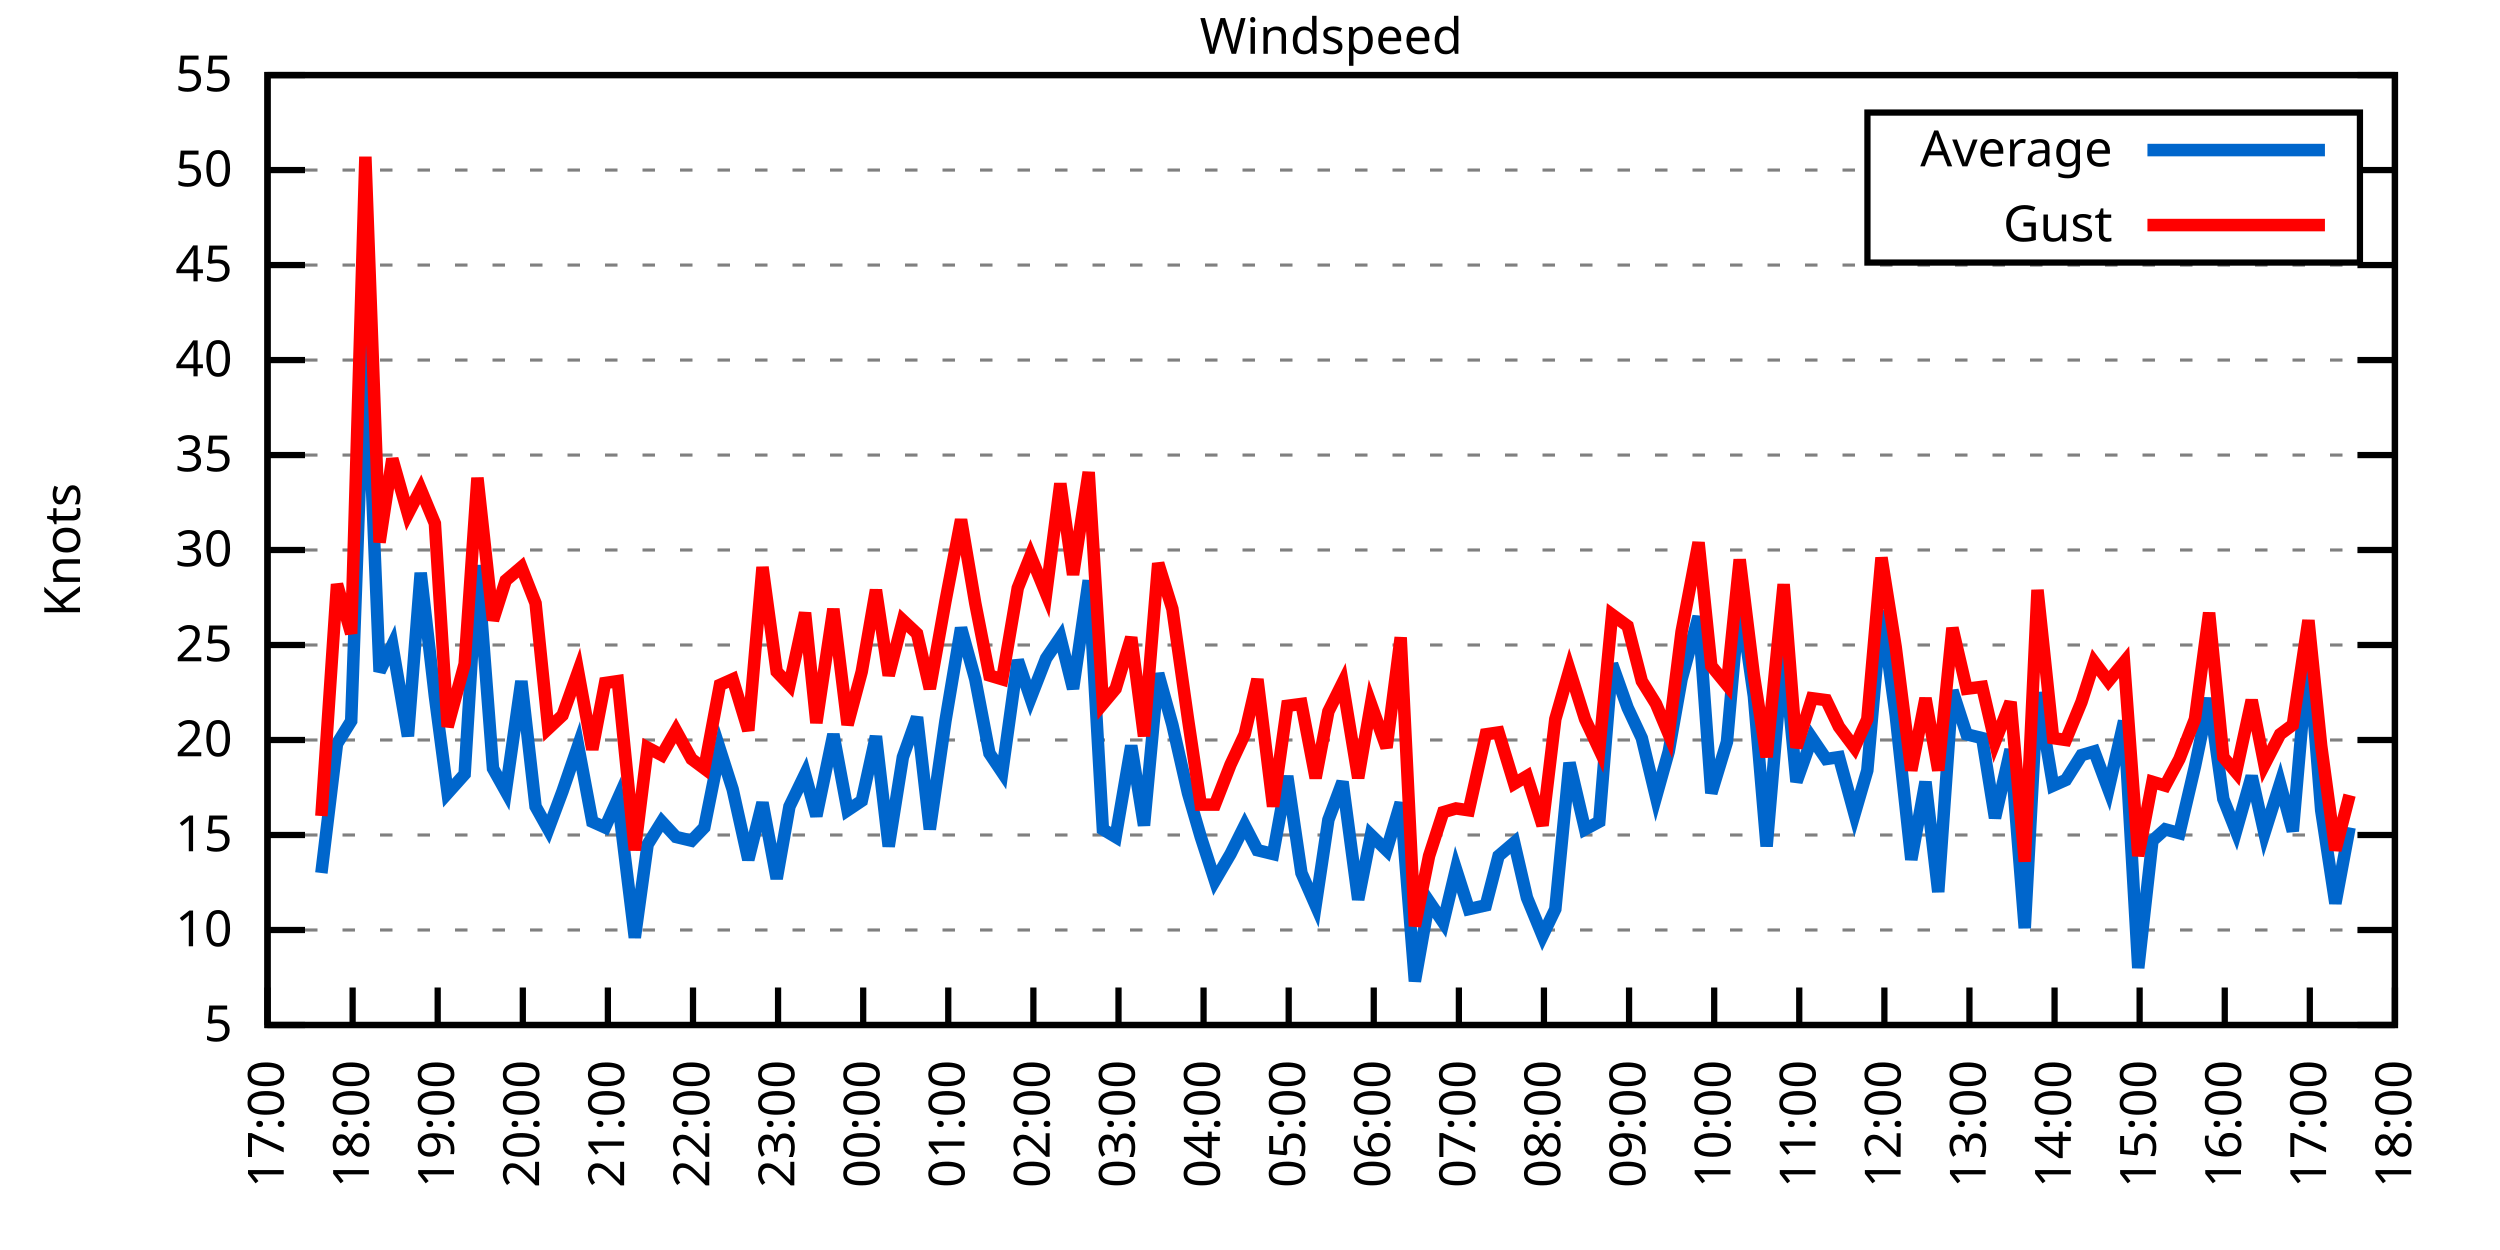
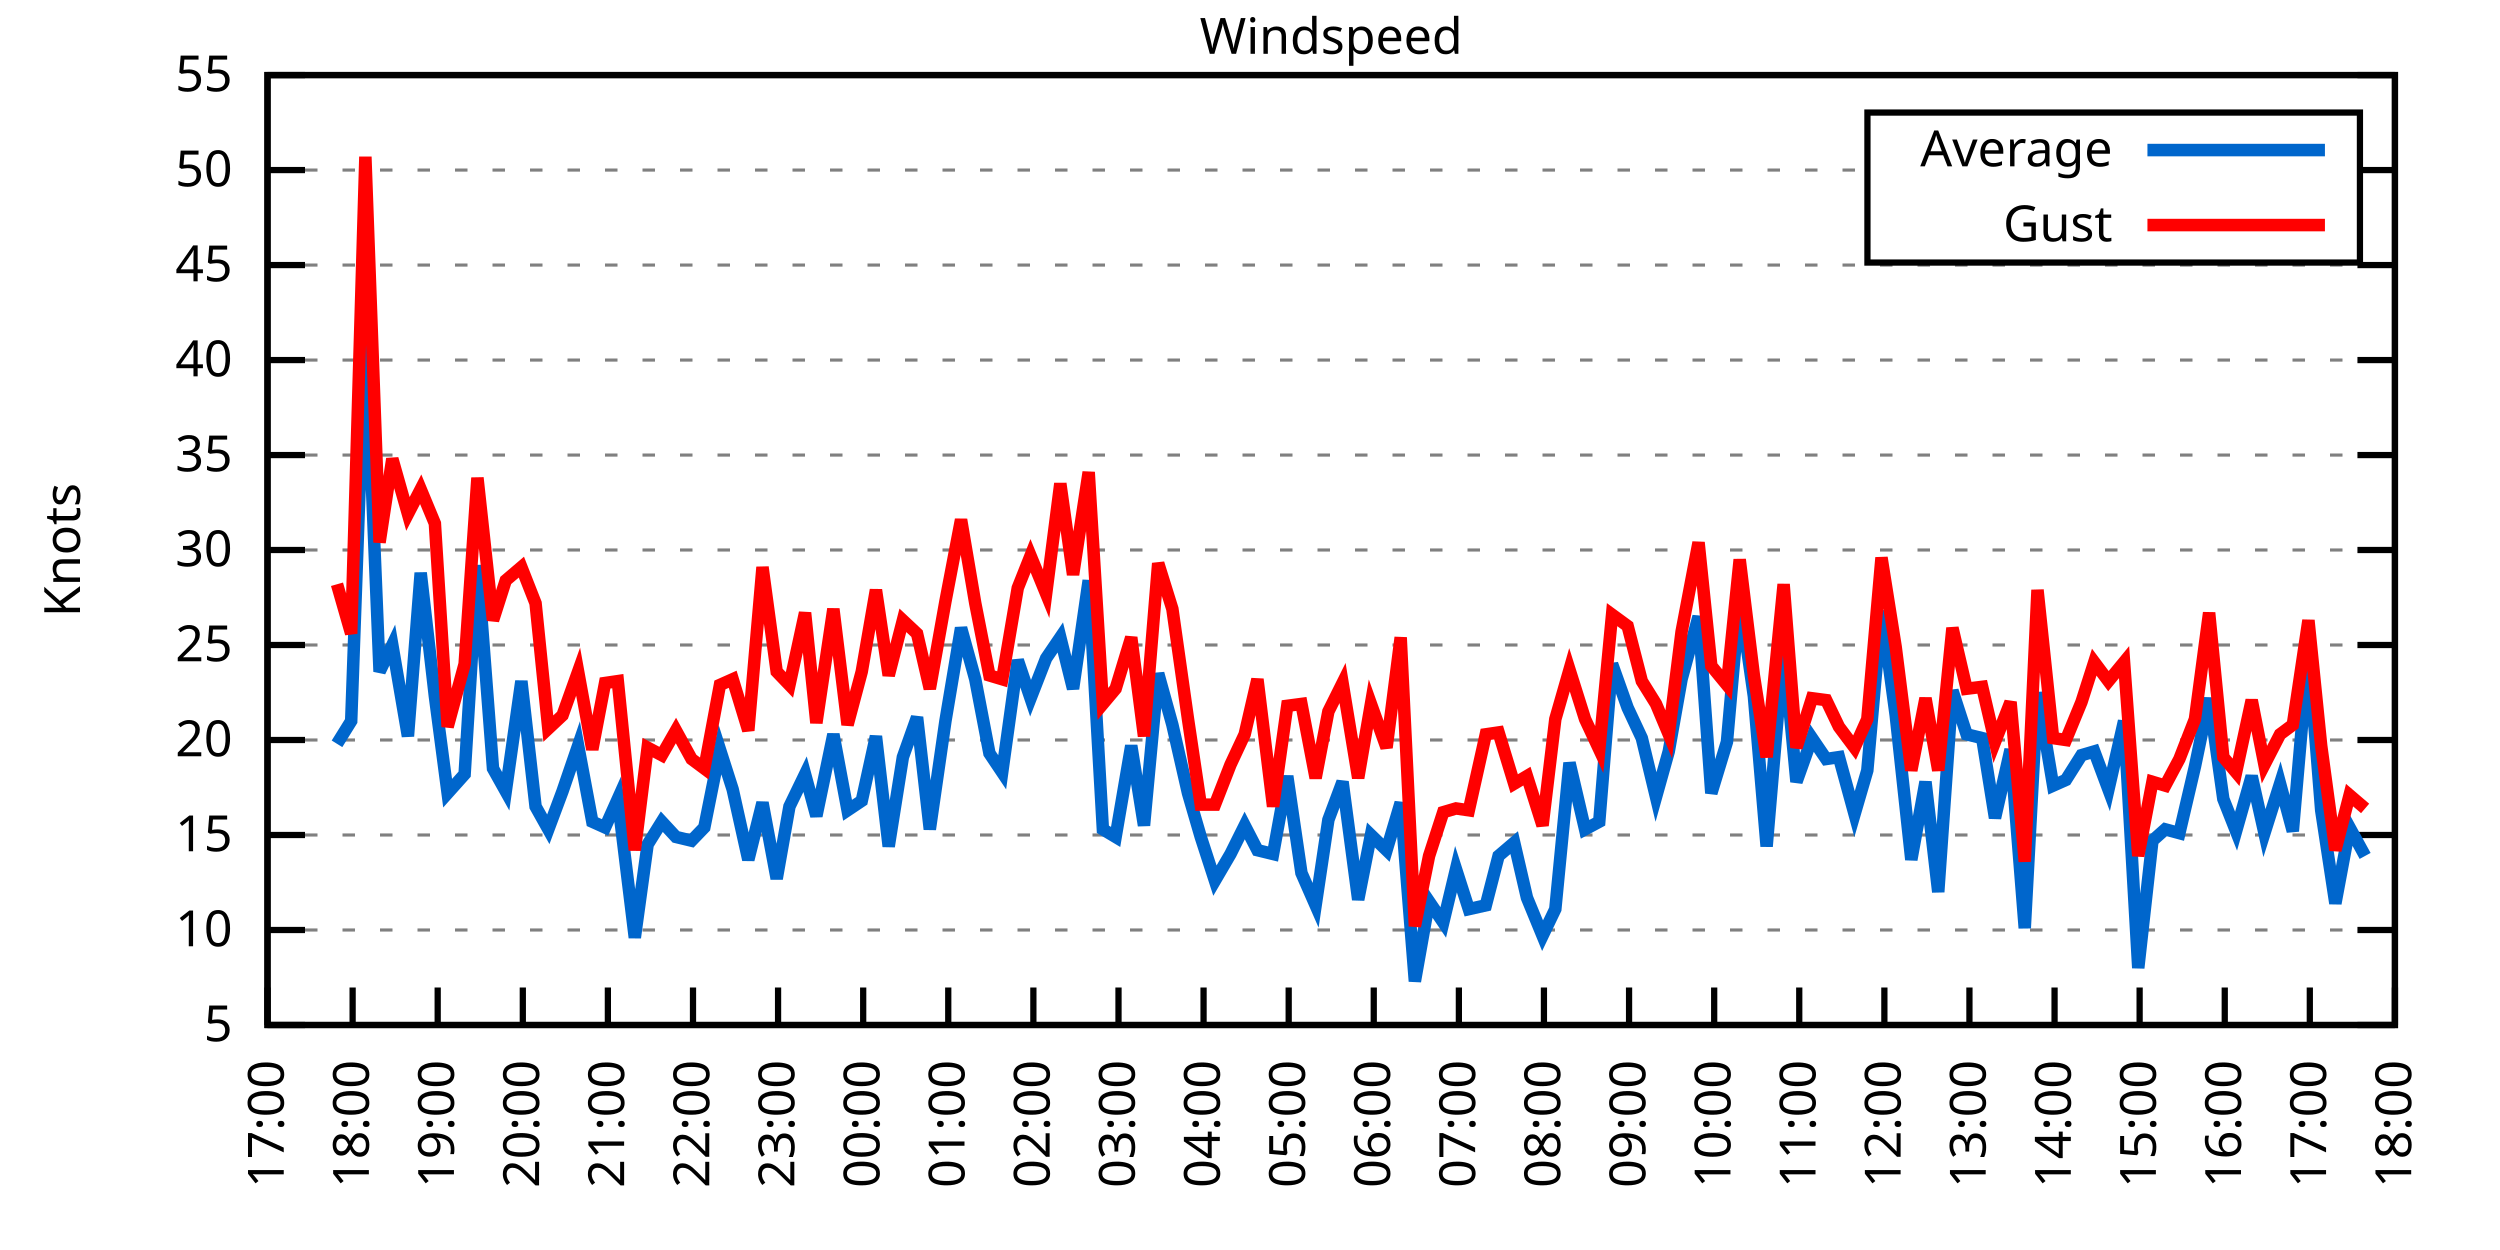
<svg xmlns="http://www.w3.org/2000/svg" xmlns:xlink="http://www.w3.org/1999/xlink" width="400" height="200" viewBox="0 0 400 200">
  <g id="gnuplot_canvas">
    <rect x="0" y="0" width="400" height="200" fill="none" />
    <defs>
      <circle id="gpDot" r="0.5" stroke-width="0.5" stroke="currentColor" />
      <path id="gpPt0" stroke-width="0.333" stroke="currentColor" d="M-1,0 h2 M0,-1 v2" />
      <path id="gpPt1" stroke-width="0.333" stroke="currentColor" d="M-1,-1 L1,1 M1,-1 L-1,1" />
      <path id="gpPt2" stroke-width="0.333" stroke="currentColor" d="M-1,0 L1,0 M0,-1 L0,1 M-1,-1 L1,1 M-1,1 L1,-1" />
      <rect id="gpPt3" stroke-width="0.333" stroke="currentColor" x="-1" y="-1" width="2" height="2" />
      <rect id="gpPt4" stroke-width="0.333" stroke="currentColor" fill="currentColor" x="-1" y="-1" width="2" height="2" />
      <circle id="gpPt5" stroke-width="0.333" stroke="currentColor" cx="0" cy="0" r="1" />
      <use xlink:href="#gpPt5" id="gpPt6" fill="currentColor" stroke="none" />
      <path id="gpPt7" stroke-width="0.333" stroke="currentColor" d="M0,-1.33 L-1.33,0.67 L1.33,0.67 z" />
      <use xlink:href="#gpPt7" id="gpPt8" fill="currentColor" stroke="none" />
      <use xlink:href="#gpPt7" id="gpPt9" stroke="currentColor" transform="rotate(180)" />
      <use xlink:href="#gpPt9" id="gpPt10" fill="currentColor" stroke="none" />
      <use xlink:href="#gpPt3" id="gpPt11" stroke="currentColor" transform="rotate(45)" />
      <use xlink:href="#gpPt11" id="gpPt12" fill="currentColor" stroke="none" />
      <path id="gpPt13" stroke-width="0.333" stroke="currentColor" d="M0,1.330 L1.265,0.411 L0.782,-1.067 L-0.782,-1.076 L-1.265,0.411 z" />
      <use xlink:href="#gpPt13" id="gpPt14" fill="currentColor" stroke="none" />
      <filter id="textbox" filterUnits="objectBoundingBox" x="0" y="0" height="1" width="1">
        <feFlood flood-color="white" flood-opacity="1" result="bgnd" />
        <feComposite in="SourceGraphic" in2="bgnd" operator="atop" />
      </filter>
      <filter id="greybox" filterUnits="objectBoundingBox" x="0" y="0" height="1" width="1">
        <feFlood flood-color="lightgrey" flood-opacity="1" result="grey" />
        <feComposite in="SourceGraphic" in2="grey" operator="atop" />
      </filter>
    </defs>
    <g fill="none" color="white" stroke="currentColor" stroke-width="1.00" stroke-linecap="butt" stroke-linejoin="miter">
</g>
    <g fill="none" color="black" stroke="currentColor" stroke-width="1.00" stroke-linecap="butt" stroke-linejoin="miter">
      <g stroke="none" shape-rendering="crispEdges">
        <polygon fill="rgb(255, 255, 255)" points="42.80,164.00 383.18,164.00 383.18,12.02 42.80,12.02 " />
      </g>
    </g>
    <g fill="none" color="black" stroke="currentColor" stroke-width="1.00" stroke-linecap="butt" stroke-linejoin="miter">
</g>
    <g fill="none" color="black" stroke="black" stroke-width="0.50" stroke-linecap="butt" stroke-linejoin="miter">
</g>
    <g fill="none" color="gray" stroke="currentColor" stroke-width="0.50" stroke-linecap="butt" stroke-linejoin="miter">
      <path stroke="gray" stroke-dasharray="2,4" class="gridline" d="M42.80,164.00 L383.19,164.00  " />
    </g>
    <g fill="none" color="gray" stroke="gray" stroke-width="1.00" stroke-linecap="butt" stroke-linejoin="miter">
</g>
    <g fill="none" color="black" stroke="currentColor" stroke-width="1.00" stroke-linecap="butt" stroke-linejoin="miter">
      <path stroke="black" d="M42.80,164.00 L48.80,164.00 M383.19,164.00 L377.19,164.00  " />
      <g transform="translate(37.20,166.60)" stroke="none" fill="black" font-family="Sans" font-size="8.00" text-anchor="end">
        <text>
          <tspan font-family="Sans"> 5</tspan>
        </text>
      </g>
    </g>
    <g fill="none" color="black" stroke="currentColor" stroke-width="1.00" stroke-linecap="butt" stroke-linejoin="miter">
</g>
    <g fill="none" color="black" stroke="black" stroke-width="0.50" stroke-linecap="butt" stroke-linejoin="miter">
</g>
    <g fill="none" color="gray" stroke="currentColor" stroke-width="0.50" stroke-linecap="butt" stroke-linejoin="miter">
      <path stroke="gray" stroke-dasharray="2,4" class="gridline" d="M42.80,148.80 L383.19,148.80  " />
    </g>
    <g fill="none" color="gray" stroke="gray" stroke-width="1.00" stroke-linecap="butt" stroke-linejoin="miter">
</g>
    <g fill="none" color="black" stroke="currentColor" stroke-width="1.00" stroke-linecap="butt" stroke-linejoin="miter">
      <path stroke="black" d="M42.80,148.80 L48.80,148.80 M383.19,148.80 L377.19,148.80  " />
      <g transform="translate(37.20,151.40)" stroke="none" fill="black" font-family="Sans" font-size="8.00" text-anchor="end">
        <text>
          <tspan font-family="Sans"> 10</tspan>
        </text>
      </g>
    </g>
    <g fill="none" color="black" stroke="currentColor" stroke-width="1.00" stroke-linecap="butt" stroke-linejoin="miter">
</g>
    <g fill="none" color="black" stroke="black" stroke-width="0.50" stroke-linecap="butt" stroke-linejoin="miter">
</g>
    <g fill="none" color="gray" stroke="currentColor" stroke-width="0.50" stroke-linecap="butt" stroke-linejoin="miter">
      <path stroke="gray" stroke-dasharray="2,4" class="gridline" d="M42.80,133.60 L383.19,133.60  " />
    </g>
    <g fill="none" color="gray" stroke="gray" stroke-width="1.00" stroke-linecap="butt" stroke-linejoin="miter">
</g>
    <g fill="none" color="black" stroke="currentColor" stroke-width="1.00" stroke-linecap="butt" stroke-linejoin="miter">
      <path stroke="black" d="M42.80,133.60 L48.80,133.60 M383.19,133.60 L377.19,133.60  " />
      <g transform="translate(37.20,136.20)" stroke="none" fill="black" font-family="Sans" font-size="8.00" text-anchor="end">
        <text>
          <tspan font-family="Sans"> 15</tspan>
        </text>
      </g>
    </g>
    <g fill="none" color="black" stroke="currentColor" stroke-width="1.00" stroke-linecap="butt" stroke-linejoin="miter">
</g>
    <g fill="none" color="black" stroke="black" stroke-width="0.50" stroke-linecap="butt" stroke-linejoin="miter">
</g>
    <g fill="none" color="gray" stroke="currentColor" stroke-width="0.50" stroke-linecap="butt" stroke-linejoin="miter">
      <path stroke="gray" stroke-dasharray="2,4" class="gridline" d="M42.80,118.40 L383.19,118.40  " />
    </g>
    <g fill="none" color="gray" stroke="gray" stroke-width="1.00" stroke-linecap="butt" stroke-linejoin="miter">
</g>
    <g fill="none" color="black" stroke="currentColor" stroke-width="1.00" stroke-linecap="butt" stroke-linejoin="miter">
      <path stroke="black" d="M42.80,118.40 L48.80,118.40 M383.19,118.40 L377.19,118.40  " />
      <g transform="translate(37.20,121.00)" stroke="none" fill="black" font-family="Sans" font-size="8.00" text-anchor="end">
        <text>
          <tspan font-family="Sans"> 20</tspan>
        </text>
      </g>
    </g>
    <g fill="none" color="black" stroke="currentColor" stroke-width="1.00" stroke-linecap="butt" stroke-linejoin="miter">
</g>
    <g fill="none" color="black" stroke="black" stroke-width="0.50" stroke-linecap="butt" stroke-linejoin="miter">
</g>
    <g fill="none" color="gray" stroke="currentColor" stroke-width="0.50" stroke-linecap="butt" stroke-linejoin="miter">
      <path stroke="gray" stroke-dasharray="2,4" class="gridline" d="M42.80,103.20 L383.19,103.20  " />
    </g>
    <g fill="none" color="gray" stroke="gray" stroke-width="1.00" stroke-linecap="butt" stroke-linejoin="miter">
</g>
    <g fill="none" color="black" stroke="currentColor" stroke-width="1.00" stroke-linecap="butt" stroke-linejoin="miter">
      <path stroke="black" d="M42.80,103.20 L48.80,103.20 M383.19,103.20 L377.19,103.20  " />
      <g transform="translate(37.20,105.80)" stroke="none" fill="black" font-family="Sans" font-size="8.00" text-anchor="end">
        <text>
          <tspan font-family="Sans"> 25</tspan>
        </text>
      </g>
    </g>
    <g fill="none" color="black" stroke="currentColor" stroke-width="1.00" stroke-linecap="butt" stroke-linejoin="miter">
</g>
    <g fill="none" color="black" stroke="black" stroke-width="0.50" stroke-linecap="butt" stroke-linejoin="miter">
</g>
    <g fill="none" color="gray" stroke="currentColor" stroke-width="0.50" stroke-linecap="butt" stroke-linejoin="miter">
      <path stroke="gray" stroke-dasharray="2,4" class="gridline" d="M42.80,88.00 L383.19,88.00  " />
    </g>
    <g fill="none" color="gray" stroke="gray" stroke-width="1.00" stroke-linecap="butt" stroke-linejoin="miter">
</g>
    <g fill="none" color="black" stroke="currentColor" stroke-width="1.00" stroke-linecap="butt" stroke-linejoin="miter">
      <path stroke="black" d="M42.80,88.00 L48.80,88.00 M383.19,88.00 L377.19,88.00  " />
      <g transform="translate(37.20,90.60)" stroke="none" fill="black" font-family="Sans" font-size="8.00" text-anchor="end">
        <text>
          <tspan font-family="Sans"> 30</tspan>
        </text>
      </g>
    </g>
    <g fill="none" color="black" stroke="currentColor" stroke-width="1.00" stroke-linecap="butt" stroke-linejoin="miter">
</g>
    <g fill="none" color="black" stroke="black" stroke-width="0.50" stroke-linecap="butt" stroke-linejoin="miter">
</g>
    <g fill="none" color="gray" stroke="currentColor" stroke-width="0.50" stroke-linecap="butt" stroke-linejoin="miter">
      <path stroke="gray" stroke-dasharray="2,4" class="gridline" d="M42.80,72.81 L383.19,72.81  " />
    </g>
    <g fill="none" color="gray" stroke="gray" stroke-width="1.00" stroke-linecap="butt" stroke-linejoin="miter">
</g>
    <g fill="none" color="black" stroke="currentColor" stroke-width="1.00" stroke-linecap="butt" stroke-linejoin="miter">
      <path stroke="black" d="M42.80,72.81 L48.80,72.81 M383.19,72.81 L377.19,72.81  " />
      <g transform="translate(37.20,75.41)" stroke="none" fill="black" font-family="Sans" font-size="8.00" text-anchor="end">
        <text>
          <tspan font-family="Sans"> 35</tspan>
        </text>
      </g>
    </g>
    <g fill="none" color="black" stroke="currentColor" stroke-width="1.00" stroke-linecap="butt" stroke-linejoin="miter">
</g>
    <g fill="none" color="black" stroke="black" stroke-width="0.50" stroke-linecap="butt" stroke-linejoin="miter">
</g>
    <g fill="none" color="gray" stroke="currentColor" stroke-width="0.50" stroke-linecap="butt" stroke-linejoin="miter">
      <path stroke="gray" stroke-dasharray="2,4" class="gridline" d="M42.80,57.61 L383.19,57.61  " />
    </g>
    <g fill="none" color="gray" stroke="gray" stroke-width="1.00" stroke-linecap="butt" stroke-linejoin="miter">
</g>
    <g fill="none" color="black" stroke="currentColor" stroke-width="1.00" stroke-linecap="butt" stroke-linejoin="miter">
      <path stroke="black" d="M42.80,57.61 L48.80,57.61 M383.19,57.61 L377.19,57.61  " />
      <g transform="translate(37.20,60.21)" stroke="none" fill="black" font-family="Sans" font-size="8.00" text-anchor="end">
        <text>
          <tspan font-family="Sans"> 40</tspan>
        </text>
      </g>
    </g>
    <g fill="none" color="black" stroke="currentColor" stroke-width="1.00" stroke-linecap="butt" stroke-linejoin="miter">
</g>
    <g fill="none" color="black" stroke="black" stroke-width="0.50" stroke-linecap="butt" stroke-linejoin="miter">
</g>
    <g fill="none" color="gray" stroke="currentColor" stroke-width="0.50" stroke-linecap="butt" stroke-linejoin="miter">
      <path stroke="gray" stroke-dasharray="2,4" class="gridline" d="M42.80,42.41 L383.19,42.41  " />
    </g>
    <g fill="none" color="gray" stroke="gray" stroke-width="1.00" stroke-linecap="butt" stroke-linejoin="miter">
</g>
    <g fill="none" color="black" stroke="currentColor" stroke-width="1.00" stroke-linecap="butt" stroke-linejoin="miter">
      <path stroke="black" d="M42.80,42.41 L48.80,42.41 M383.19,42.41 L377.19,42.41  " />
      <g transform="translate(37.20,45.01)" stroke="none" fill="black" font-family="Sans" font-size="8.00" text-anchor="end">
        <text>
          <tspan font-family="Sans"> 45</tspan>
        </text>
      </g>
    </g>
    <g fill="none" color="black" stroke="currentColor" stroke-width="1.00" stroke-linecap="butt" stroke-linejoin="miter">
</g>
    <g fill="none" color="black" stroke="black" stroke-width="0.50" stroke-linecap="butt" stroke-linejoin="miter">
</g>
    <g fill="none" color="gray" stroke="currentColor" stroke-width="0.50" stroke-linecap="butt" stroke-linejoin="miter">
      <path stroke="gray" stroke-dasharray="2,4" class="gridline" d="M42.80,27.21 L298.79,27.21 M377.59,27.21 L383.19,27.21  " />
    </g>
    <g fill="none" color="gray" stroke="gray" stroke-width="1.00" stroke-linecap="butt" stroke-linejoin="miter">
</g>
    <g fill="none" color="black" stroke="currentColor" stroke-width="1.00" stroke-linecap="butt" stroke-linejoin="miter">
      <path stroke="black" d="M42.80,27.21 L48.80,27.21 M383.19,27.21 L377.19,27.21  " />
      <g transform="translate(37.20,29.81)" stroke="none" fill="black" font-family="Sans" font-size="8.00" text-anchor="end">
        <text>
          <tspan font-family="Sans"> 50</tspan>
        </text>
      </g>
    </g>
    <g fill="none" color="black" stroke="currentColor" stroke-width="1.00" stroke-linecap="butt" stroke-linejoin="miter">
</g>
    <g fill="none" color="black" stroke="black" stroke-width="0.50" stroke-linecap="butt" stroke-linejoin="miter">
</g>
    <g fill="none" color="gray" stroke="currentColor" stroke-width="0.50" stroke-linecap="butt" stroke-linejoin="miter">
      <path stroke="gray" stroke-dasharray="2,4" class="gridline" d="M42.80,12.01 L383.19,12.01  " />
    </g>
    <g fill="none" color="gray" stroke="gray" stroke-width="1.00" stroke-linecap="butt" stroke-linejoin="miter">
</g>
    <g fill="none" color="black" stroke="currentColor" stroke-width="1.00" stroke-linecap="butt" stroke-linejoin="miter">
      <path stroke="black" d="M42.80,12.01 L48.80,12.01 M383.19,12.01 L377.19,12.01  " />
      <g transform="translate(37.20,14.61)" stroke="none" fill="black" font-family="Sans" font-size="8.00" text-anchor="end">
        <text>
          <tspan font-family="Sans"> 55</tspan>
        </text>
      </g>
    </g>
    <g fill="none" color="black" stroke="currentColor" stroke-width="1.00" stroke-linecap="butt" stroke-linejoin="miter">
      <path stroke="black" d="M42.80,164.00 L42.80,158.00  " />
      <g transform="translate(45.40,169.60) rotate(270.00)" stroke="none" fill="black" font-family="Sans" font-size="8.00" text-anchor="end">
        <text>
          <tspan font-family="Sans">17:00</tspan>
        </text>
      </g>
    </g>
    <g fill="none" color="black" stroke="currentColor" stroke-width="1.00" stroke-linecap="butt" stroke-linejoin="miter">
      <path stroke="black" d="M56.42,164.00 L56.42,158.00  " />
      <g transform="translate(59.02,169.60) rotate(270.00)" stroke="none" fill="black" font-family="Sans" font-size="8.00" text-anchor="end">
        <text>
          <tspan font-family="Sans">18:00</tspan>
        </text>
      </g>
    </g>
    <g fill="none" color="black" stroke="currentColor" stroke-width="1.00" stroke-linecap="butt" stroke-linejoin="miter">
      <path stroke="black" d="M70.03,164.00 L70.03,158.00  " />
      <g transform="translate(72.63,169.60) rotate(270.00)" stroke="none" fill="black" font-family="Sans" font-size="8.00" text-anchor="end">
        <text>
          <tspan font-family="Sans">19:00</tspan>
        </text>
      </g>
    </g>
    <g fill="none" color="black" stroke="currentColor" stroke-width="1.00" stroke-linecap="butt" stroke-linejoin="miter">
      <path stroke="black" d="M83.65,164.00 L83.65,158.00  " />
      <g transform="translate(86.25,169.60) rotate(270.00)" stroke="none" fill="black" font-family="Sans" font-size="8.00" text-anchor="end">
        <text>
          <tspan font-family="Sans">20:00</tspan>
        </text>
      </g>
    </g>
    <g fill="none" color="black" stroke="currentColor" stroke-width="1.00" stroke-linecap="butt" stroke-linejoin="miter">
      <path stroke="black" d="M97.26,164.00 L97.26,158.00  " />
      <g transform="translate(99.86,169.60) rotate(270.00)" stroke="none" fill="black" font-family="Sans" font-size="8.00" text-anchor="end">
        <text>
          <tspan font-family="Sans">21:00</tspan>
        </text>
      </g>
    </g>
    <g fill="none" color="black" stroke="currentColor" stroke-width="1.00" stroke-linecap="butt" stroke-linejoin="miter">
      <path stroke="black" d="M110.88,164.00 L110.88,158.00  " />
      <g transform="translate(113.48,169.60) rotate(270.00)" stroke="none" fill="black" font-family="Sans" font-size="8.00" text-anchor="end">
        <text>
          <tspan font-family="Sans">22:00</tspan>
        </text>
      </g>
    </g>
    <g fill="none" color="black" stroke="currentColor" stroke-width="1.00" stroke-linecap="butt" stroke-linejoin="miter">
      <path stroke="black" d="M124.49,164.00 L124.49,158.00  " />
      <g transform="translate(127.09,169.60) rotate(270.00)" stroke="none" fill="black" font-family="Sans" font-size="8.00" text-anchor="end">
        <text>
          <tspan font-family="Sans">23:00</tspan>
        </text>
      </g>
    </g>
    <g fill="none" color="black" stroke="currentColor" stroke-width="1.00" stroke-linecap="butt" stroke-linejoin="miter">
      <path stroke="black" d="M138.11,164.00 L138.11,158.00  " />
      <g transform="translate(140.71,169.60) rotate(270.00)" stroke="none" fill="black" font-family="Sans" font-size="8.00" text-anchor="end">
        <text>
          <tspan font-family="Sans">00:00</tspan>
        </text>
      </g>
    </g>
    <g fill="none" color="black" stroke="currentColor" stroke-width="1.00" stroke-linecap="butt" stroke-linejoin="miter">
      <path stroke="black" d="M151.72,164.00 L151.72,158.00  " />
      <g transform="translate(154.32,169.60) rotate(270.00)" stroke="none" fill="black" font-family="Sans" font-size="8.00" text-anchor="end">
        <text>
          <tspan font-family="Sans">01:00</tspan>
        </text>
      </g>
    </g>
    <g fill="none" color="black" stroke="currentColor" stroke-width="1.00" stroke-linecap="butt" stroke-linejoin="miter">
      <path stroke="black" d="M165.34,164.00 L165.34,158.00  " />
      <g transform="translate(167.94,169.60) rotate(270.00)" stroke="none" fill="black" font-family="Sans" font-size="8.00" text-anchor="end">
        <text>
          <tspan font-family="Sans">02:00</tspan>
        </text>
      </g>
    </g>
    <g fill="none" color="black" stroke="currentColor" stroke-width="1.00" stroke-linecap="butt" stroke-linejoin="miter">
      <path stroke="black" d="M178.96,164.00 L178.96,158.00  " />
      <g transform="translate(181.56,169.60) rotate(270.00)" stroke="none" fill="black" font-family="Sans" font-size="8.00" text-anchor="end">
        <text>
          <tspan font-family="Sans">03:00</tspan>
        </text>
      </g>
    </g>
    <g fill="none" color="black" stroke="currentColor" stroke-width="1.00" stroke-linecap="butt" stroke-linejoin="miter">
      <path stroke="black" d="M192.57,164.00 L192.57,158.00  " />
      <g transform="translate(195.17,169.60) rotate(270.00)" stroke="none" fill="black" font-family="Sans" font-size="8.00" text-anchor="end">
        <text>
          <tspan font-family="Sans">04:00</tspan>
        </text>
      </g>
    </g>
    <g fill="none" color="black" stroke="currentColor" stroke-width="1.00" stroke-linecap="butt" stroke-linejoin="miter">
      <path stroke="black" d="M206.19,164.00 L206.19,158.00  " />
      <g transform="translate(208.79,169.60) rotate(270.00)" stroke="none" fill="black" font-family="Sans" font-size="8.00" text-anchor="end">
        <text>
          <tspan font-family="Sans">05:00</tspan>
        </text>
      </g>
    </g>
    <g fill="none" color="black" stroke="currentColor" stroke-width="1.00" stroke-linecap="butt" stroke-linejoin="miter">
      <path stroke="black" d="M219.80,164.00 L219.80,158.00  " />
      <g transform="translate(222.40,169.60) rotate(270.00)" stroke="none" fill="black" font-family="Sans" font-size="8.00" text-anchor="end">
        <text>
          <tspan font-family="Sans">06:00</tspan>
        </text>
      </g>
    </g>
    <g fill="none" color="black" stroke="currentColor" stroke-width="1.00" stroke-linecap="butt" stroke-linejoin="miter">
      <path stroke="black" d="M233.42,164.00 L233.42,158.00  " />
      <g transform="translate(236.02,169.60) rotate(270.00)" stroke="none" fill="black" font-family="Sans" font-size="8.00" text-anchor="end">
        <text>
          <tspan font-family="Sans">07:00</tspan>
        </text>
      </g>
    </g>
    <g fill="none" color="black" stroke="currentColor" stroke-width="1.00" stroke-linecap="butt" stroke-linejoin="miter">
      <path stroke="black" d="M247.03,164.00 L247.03,158.00  " />
      <g transform="translate(249.63,169.60) rotate(270.00)" stroke="none" fill="black" font-family="Sans" font-size="8.00" text-anchor="end">
        <text>
          <tspan font-family="Sans">08:00</tspan>
        </text>
      </g>
    </g>
    <g fill="none" color="black" stroke="currentColor" stroke-width="1.00" stroke-linecap="butt" stroke-linejoin="miter">
      <path stroke="black" d="M260.65,164.00 L260.65,158.00  " />
      <g transform="translate(263.25,169.60) rotate(270.00)" stroke="none" fill="black" font-family="Sans" font-size="8.00" text-anchor="end">
        <text>
          <tspan font-family="Sans">09:00</tspan>
        </text>
      </g>
    </g>
    <g fill="none" color="black" stroke="currentColor" stroke-width="1.00" stroke-linecap="butt" stroke-linejoin="miter">
      <path stroke="black" d="M274.27,164.00 L274.27,158.00  " />
      <g transform="translate(276.87,169.60) rotate(270.00)" stroke="none" fill="black" font-family="Sans" font-size="8.00" text-anchor="end">
        <text>
          <tspan font-family="Sans">10:00</tspan>
        </text>
      </g>
    </g>
    <g fill="none" color="black" stroke="currentColor" stroke-width="1.00" stroke-linecap="butt" stroke-linejoin="miter">
      <path stroke="black" d="M287.88,164.00 L287.88,158.00  " />
      <g transform="translate(290.48,169.60) rotate(270.00)" stroke="none" fill="black" font-family="Sans" font-size="8.00" text-anchor="end">
        <text>
          <tspan font-family="Sans">11:00</tspan>
        </text>
      </g>
    </g>
    <g fill="none" color="black" stroke="currentColor" stroke-width="1.00" stroke-linecap="butt" stroke-linejoin="miter">
      <path stroke="black" d="M301.50,164.00 L301.50,158.00  " />
      <g transform="translate(304.10,169.60) rotate(270.00)" stroke="none" fill="black" font-family="Sans" font-size="8.00" text-anchor="end">
        <text>
          <tspan font-family="Sans">12:00</tspan>
        </text>
      </g>
    </g>
    <g fill="none" color="black" stroke="currentColor" stroke-width="1.00" stroke-linecap="butt" stroke-linejoin="miter">
      <path stroke="black" d="M315.11,164.00 L315.11,158.00  " />
      <g transform="translate(317.71,169.60) rotate(270.00)" stroke="none" fill="black" font-family="Sans" font-size="8.00" text-anchor="end">
        <text>
          <tspan font-family="Sans">13:00</tspan>
        </text>
      </g>
    </g>
    <g fill="none" color="black" stroke="currentColor" stroke-width="1.00" stroke-linecap="butt" stroke-linejoin="miter">
      <path stroke="black" d="M328.73,164.00 L328.73,158.00  " />
      <g transform="translate(331.33,169.60) rotate(270.00)" stroke="none" fill="black" font-family="Sans" font-size="8.00" text-anchor="end">
        <text>
          <tspan font-family="Sans">14:00</tspan>
        </text>
      </g>
    </g>
    <g fill="none" color="black" stroke="currentColor" stroke-width="1.00" stroke-linecap="butt" stroke-linejoin="miter">
      <path stroke="black" d="M342.34,164.00 L342.34,158.00  " />
      <g transform="translate(344.94,169.60) rotate(270.00)" stroke="none" fill="black" font-family="Sans" font-size="8.00" text-anchor="end">
        <text>
          <tspan font-family="Sans">15:00</tspan>
        </text>
      </g>
    </g>
    <g fill="none" color="black" stroke="currentColor" stroke-width="1.00" stroke-linecap="butt" stroke-linejoin="miter">
      <path stroke="black" d="M355.96,164.00 L355.96,158.00  " />
      <g transform="translate(358.56,169.60) rotate(270.00)" stroke="none" fill="black" font-family="Sans" font-size="8.00" text-anchor="end">
        <text>
          <tspan font-family="Sans">16:00</tspan>
        </text>
      </g>
    </g>
    <g fill="none" color="black" stroke="currentColor" stroke-width="1.00" stroke-linecap="butt" stroke-linejoin="miter">
      <path stroke="black" d="M369.57,164.00 L369.57,158.00  " />
      <g transform="translate(372.17,169.60) rotate(270.00)" stroke="none" fill="black" font-family="Sans" font-size="8.00" text-anchor="end">
        <text>
          <tspan font-family="Sans">17:00</tspan>
        </text>
      </g>
    </g>
    <g fill="none" color="black" stroke="currentColor" stroke-width="1.00" stroke-linecap="butt" stroke-linejoin="miter">
      <path stroke="black" d="M383.19,164.00 L383.19,158.00  " />
      <g transform="translate(385.79,169.60) rotate(270.00)" stroke="none" fill="black" font-family="Sans" font-size="8.00" text-anchor="end">
        <text>
          <tspan font-family="Sans">18:00</tspan>
        </text>
      </g>
    </g>
    <g fill="none" color="black" stroke="currentColor" stroke-width="1.00" stroke-linecap="butt" stroke-linejoin="miter">
</g>
    <g fill="none" color="black" stroke="currentColor" stroke-width="1.00" stroke-linecap="butt" stroke-linejoin="miter">
      <path stroke="black" d="M42.80,12.01 L42.80,164.00 L383.19,164.00 L383.19,12.01 L42.80,12.01 Z  " />
    </g>
    <g fill="none" color="black" stroke="currentColor" stroke-width="1.00" stroke-linecap="butt" stroke-linejoin="miter">
</g>
    <g fill="none" color="black" stroke="currentColor" stroke-width="1.00" stroke-linecap="butt" stroke-linejoin="miter">
      <path stroke="black" d="M298.79,42.01 L298.79,18.01 L377.59,18.01 L377.59,42.01 L298.79,42.01 Z  " />
    </g>
    <g id="Windspeed_plot_1">
      <g fill="none" color="white" stroke="black" stroke-width="2.00" stroke-linecap="butt" stroke-linejoin="miter">
</g>
      <g fill="none" color="black" stroke="currentColor" stroke-width="2.00" stroke-linecap="butt" stroke-linejoin="miter">
        <g transform="translate(337.99,26.61)" stroke="none" fill="black" font-family="Sans" font-size="8.00" text-anchor="end">
          <text>
            <tspan font-family="Sans">Average</tspan>
          </text>
        </g>
      </g>
      <g fill="none" color="black" stroke="currentColor" stroke-width="2.00" stroke-linecap="butt" stroke-linejoin="miter">
-         <path stroke="rgb(  0, 102, 204)" d="M343.59,24.01 L371.99,24.01 M51.42,139.68 L53.92,119.01 L56.19,115.36 L58.46,52.44 L60.73,107.46 L62.77,103.20   L65.27,117.80 L67.31,91.65 L69.58,111.41 L71.62,126.91 L74.34,123.87 L76.39,90.44 L78.88,122.96 L80.92,126.61   L83.42,108.98 L85.69,129.04 L87.73,132.69 L90.00,126.61 L92.50,119.31 L94.77,131.47 L96.81,132.39 L98.85,127.83   L101.57,150.02 L103.62,135.12 L105.89,131.47 L108.15,133.91 L110.65,134.51 L112.69,132.39 L115.19,119.92 L117.23,126.31   L119.73,137.55 L122.00,128.43 L124.27,140.59 L126.31,129.04 L128.81,123.87 L130.62,130.56 L133.34,117.49 L135.61,129.65   L137.88,128.13 L140.15,117.80 L142.19,135.43 L144.46,121.14 L146.73,114.76 L148.77,132.69 L151.27,115.36 L153.77,100.47   L156.04,108.68 L158.31,120.53 L160.35,123.57 L162.84,105.64 L164.89,111.72 L167.38,105.33 L169.65,101.99 L171.69,110.20   L174.19,92.87 L176.46,132.69 L178.50,133.91 L181.00,119.31 L183.04,132.08 L185.31,107.76 L187.58,115.97 L190.08,126.91   L192.12,133.91 L194.39,140.90 L196.88,136.64 L199.15,132.08 L201.19,136.03 L203.69,136.64 L205.96,124.18 L208.23,139.68   L210.50,144.85 L212.54,131.17 L214.81,125.09 L217.31,143.94 L219.35,133.60 L221.85,136.03 L224.11,128.43 L226.38,157.01   L228.65,144.24 L230.92,147.59 L232.96,139.07 L235.01,145.46 L237.73,144.85 L239.77,136.95 L242.27,134.82 L244.31,143.63   L246.81,149.71 L248.85,145.46 L251.12,122.05 L253.61,132.69 L255.88,131.47 L257.93,106.24 L260.42,113.24 L262.69,118.10   L264.96,127.52 L267.00,120.23 L269.05,108.68 L271.77,98.64 L273.81,126.91 L276.31,118.71 L278.35,95.60 L280.62,111.41   L282.66,135.43 L285.38,103.51 L287.43,125.09 L289.92,118.10 L292.19,121.44 L294.23,121.14 L296.73,130.26 L298.77,123.27   L301.04,97.73 L303.31,114.45 L305.81,137.55 L308.08,125.09 L310.12,142.72 L312.39,110.50 L314.66,117.49 L317.15,118.10   L319.20,130.87 L321.69,119.92 L323.96,148.50 L326.00,110.80 L328.50,125.70 L330.54,124.79 L333.04,120.83 L335.08,120.23   L337.35,126.31 L339.85,115.36 L342.12,154.88 L344.39,134.51 L346.43,132.69 L348.70,133.30 L351.19,122.66 L353.46,111.72   L355.73,127.83 L357.77,132.99 L360.27,124.18 L362.31,133.30 L364.81,125.39 L366.85,132.99 L369.35,104.12 L371.39,129.65   L373.66,144.55 L375.93,132.39  " />
+         <path stroke="rgb(  0, 102, 204)" d="M343.59,24.01 L371.99,24.01 M53.92,119.01 L56.19,115.36 L58.46,52.44 L60.73,107.46 L62.77,103.20 L65.27,117.80   L67.31,91.65 L69.58,111.41 L71.62,126.91 L74.34,123.87 L76.39,90.44 L78.88,122.96 L80.92,126.61 L83.42,108.98   L85.69,129.04 L87.73,132.69 L90.00,126.61 L92.50,119.31 L94.77,131.47 L96.81,132.39 L98.85,127.83 L101.57,150.02   L103.62,135.12 L105.89,131.47 L108.15,133.91 L110.65,134.51 L112.69,132.39 L115.19,119.92 L117.23,126.31 L119.73,137.55   L122.00,128.43 L124.27,140.59 L126.31,129.04 L128.81,123.87 L130.62,130.56 L133.34,117.49 L135.61,129.65 L137.88,128.13   L140.15,117.80 L142.19,135.43 L144.46,121.14 L146.73,114.76 L148.77,132.69 L151.27,115.36 L153.77,100.47 L156.04,108.68   L158.31,120.53 L160.35,123.57 L162.84,105.64 L164.89,111.72 L167.38,105.33 L169.65,101.99 L171.69,110.20 L174.19,92.87   L176.46,132.69 L178.50,133.91 L181.00,119.31 L183.04,132.08 L185.31,107.76 L187.58,115.97 L190.08,126.91 L192.12,133.91   L194.39,140.90 L196.88,136.64 L199.15,132.08 L201.19,136.03 L203.69,136.64 L205.96,124.18 L208.23,139.68 L210.50,144.85   L212.54,131.17 L214.81,125.09 L217.31,143.94 L219.35,133.60 L221.85,136.03 L224.11,128.43 L226.38,157.01 L228.65,144.24   L230.92,147.59 L232.96,139.07 L235.01,145.46 L237.73,144.85 L239.77,136.95 L242.27,134.82 L244.31,143.63 L246.81,149.71   L248.85,145.46 L251.12,122.05 L253.61,132.69 L255.88,131.47 L257.93,106.24 L260.42,113.24 L262.69,118.10 L264.96,127.52   L267.00,120.23 L269.05,108.68 L271.77,98.64 L273.81,126.91 L276.31,118.71 L278.35,95.60 L280.62,111.41 L282.66,135.43   L285.38,103.51 L287.43,125.09 L289.92,118.10 L292.19,121.44 L294.23,121.14 L296.73,130.26 L298.77,123.27 L301.04,97.73   L303.31,114.45 L305.81,137.55 L308.08,125.09 L310.12,142.72 L312.39,110.50 L314.66,117.49 L317.15,118.10 L319.20,130.87   L321.69,119.92 L323.96,148.50 L326.00,110.80 L328.50,125.70 L330.54,124.79 L333.04,120.83 L335.08,120.23 L337.35,126.31   L339.85,115.36 L342.12,154.88 L344.39,134.51 L346.43,132.69 L348.70,133.30 L351.19,122.66 L353.46,111.72 L355.73,127.83   L357.77,132.99 L360.27,124.18 L362.31,133.30 L364.81,125.39 L366.85,132.99 L369.35,104.12 L371.39,129.65 L373.66,144.55   L375.93,132.39 L378.42,136.95  " />
      </g>
    </g>
    <g id="Windspeed_plot_2">
      <g fill="none" color="black" stroke="currentColor" stroke-width="2.00" stroke-linecap="butt" stroke-linejoin="miter">
        <g transform="translate(337.99,38.61)" stroke="none" fill="black" font-family="Sans" font-size="8.00" text-anchor="end">
          <text>
            <tspan font-family="Sans">Gust</tspan>
          </text>
        </g>
      </g>
      <g fill="none" color="black" stroke="currentColor" stroke-width="2.00" stroke-linecap="butt" stroke-linejoin="miter">
-         <path stroke="rgb(255,   0,   0)" d="M343.59,36.01 L371.99,36.01 M51.42,130.56 L53.92,93.48 L56.19,101.38 L58.46,25.08 L60.73,86.79 L62.77,73.41   L65.27,82.23 L67.31,78.28 L69.58,83.75 L71.62,116.28 L74.34,106.24 L76.39,76.45 L78.88,99.25 L80.92,92.87   L83.42,90.74 L85.69,96.52 L87.73,116.58 L90.00,114.45 L92.50,107.46 L94.77,119.92 L96.81,109.28 L98.85,108.98   L101.57,136.03 L103.62,119.62 L105.89,120.83 L108.15,116.88 L110.65,121.44 L112.69,122.96 L115.19,109.59 L117.23,108.68   L119.73,116.88 L122.00,90.74 L124.27,107.46 L126.31,109.59 L128.81,98.04 L130.62,115.67 L133.34,97.43 L135.61,115.97   L137.88,107.46 L140.15,94.39 L142.19,108.07 L144.46,99.25 L146.73,101.38 L148.77,110.20 L151.27,96.21 L153.77,83.14   L156.04,96.52 L158.31,108.07 L160.35,108.68 L162.84,94.08 L164.89,88.92 L167.38,95.00 L169.65,77.37 L171.69,91.96   L174.19,75.54 L176.46,112.63 L178.50,110.20 L181.00,101.99 L183.04,117.80 L185.31,90.13 L187.58,97.43 L190.08,115.06   L192.12,128.74 L194.39,128.74 L196.88,122.35 L199.15,117.49 L201.19,108.68 L203.69,129.04 L205.96,112.93 L208.23,112.63   L210.50,124.48 L212.54,113.84 L214.81,109.28 L217.31,124.48 L219.35,112.63 L221.85,119.62 L224.11,101.99 L226.38,148.19   L228.65,136.95 L230.92,129.95 L232.96,129.35 L235.01,129.65 L237.73,117.49 L239.77,117.19 L242.27,125.39 L244.31,124.18   L246.81,132.08 L248.85,115.06 L251.12,107.16 L253.61,115.06 L255.88,119.92 L257.93,98.34 L260.42,100.16 L262.69,108.98   L264.96,112.63 L267.00,117.49 L269.05,101.08 L271.77,86.79 L273.81,106.55 L276.31,109.59 L278.35,89.52 L280.62,108.07   L282.66,121.14 L285.38,93.48 L287.43,119.62 L289.92,111.72 L292.19,112.02 L294.23,116.28 L296.73,119.62 L298.77,115.06   L301.04,89.22 L303.31,103.51 L305.81,123.27 L308.08,111.72 L310.12,123.27 L312.39,100.47 L314.66,110.20 L317.15,109.89   L319.20,118.71 L321.69,112.32 L323.96,137.86 L326.00,94.39 L328.50,118.10 L330.54,118.40 L333.04,112.32 L335.08,105.94   L337.35,108.98 L339.85,105.94 L342.12,136.95 L344.39,125.09 L346.43,125.70 L348.70,121.44 L351.19,115.06 L353.46,98.04   L355.73,121.14 L357.77,123.57 L360.27,112.02 L362.31,122.35 L364.81,117.49 L366.85,115.97 L369.35,99.25 L371.39,119.31   L373.66,136.03 L375.93,127.22  " />
+         <path stroke="rgb(255,   0,   0)" d="M343.59,36.01 L371.99,36.01 M53.92,93.48 L56.19,101.38 L58.46,25.08 L60.73,86.79 L62.77,73.41 L65.27,82.23   L67.31,78.28 L69.58,83.75 L71.62,116.28 L74.34,106.24 L76.39,76.45 L78.88,99.25 L80.92,92.87 L83.42,90.74   L85.69,96.52 L87.73,116.58 L90.00,114.45 L92.50,107.46 L94.77,119.92 L96.81,109.28 L98.85,108.98 L101.57,136.03   L103.62,119.62 L105.89,120.83 L108.15,116.88 L110.65,121.44 L112.69,122.96 L115.19,109.59 L117.23,108.68 L119.73,116.88   L122.00,90.74 L124.27,107.46 L126.31,109.59 L128.81,98.04 L130.62,115.67 L133.34,97.43 L135.61,115.97 L137.88,107.46   L140.15,94.39 L142.19,108.07 L144.46,99.25 L146.73,101.38 L148.77,110.20 L151.27,96.21 L153.77,83.14 L156.04,96.52   L158.31,108.07 L160.35,108.68 L162.84,94.08 L164.89,88.92 L167.38,95.00 L169.65,77.37 L171.69,91.96 L174.19,75.54   L176.46,112.63 L178.50,110.20 L181.00,101.99 L183.04,117.80 L185.31,90.13 L187.58,97.43 L190.08,115.06 L192.12,128.74   L194.39,128.74 L196.88,122.35 L199.15,117.49 L201.19,108.68 L203.69,129.04 L205.96,112.93 L208.23,112.63 L210.50,124.48   L212.54,113.84 L214.81,109.28 L217.31,124.48 L219.35,112.63 L221.85,119.62 L224.11,101.99 L226.38,148.19 L228.65,136.95   L230.92,129.95 L232.96,129.35 L235.01,129.65 L237.73,117.49 L239.77,117.19 L242.27,125.39 L244.31,124.18 L246.81,132.08   L248.85,115.06 L251.12,107.16 L253.61,115.06 L255.88,119.92 L257.93,98.34 L260.42,100.16 L262.69,108.98 L264.96,112.63   L267.00,117.49 L269.05,101.08 L271.77,86.79 L273.81,106.55 L276.31,109.59 L278.35,89.52 L280.62,108.07 L282.66,121.14   L285.38,93.48 L287.43,119.62 L289.92,111.72 L292.19,112.02 L294.23,116.28 L296.73,119.62 L298.77,115.06 L301.04,89.22   L303.31,103.51 L305.81,123.27 L308.08,111.72 L310.12,123.27 L312.39,100.47 L314.66,110.20 L317.15,109.89 L319.20,118.71   L321.69,112.32 L323.96,137.86 L326.00,94.39 L328.50,118.10 L330.54,118.40 L333.04,112.32 L335.08,105.94 L337.35,108.98   L339.85,105.94 L342.12,136.95 L344.39,125.09 L346.43,125.70 L348.70,121.44 L351.19,115.06 L353.46,98.04 L355.73,121.14   L357.77,123.57 L360.27,112.02 L362.31,122.35 L364.81,117.49 L366.85,115.97 L369.35,99.25 L371.39,119.31 L373.66,136.03   L375.93,127.22 L378.42,129.35  " />
      </g>
    </g>
    <g fill="none" color="black" stroke="currentColor" stroke-width="2.00" stroke-linecap="butt" stroke-linejoin="miter">
</g>
    <g fill="none" color="black" stroke="black" stroke-width="1.00" stroke-linecap="butt" stroke-linejoin="miter">
</g>
    <g fill="none" color="black" stroke="currentColor" stroke-width="1.00" stroke-linecap="butt" stroke-linejoin="miter">
      <path stroke="black" d="M42.80,12.01 L42.80,164.00 L383.19,164.00 L383.19,12.01 L42.80,12.01 Z  " />
      <g transform="translate(12.80,88.01) rotate(270.00)" stroke="none" fill="black" font-family="Sans" font-size="8.00" text-anchor="middle">
        <text>
          <tspan font-family="Sans">Knots</tspan>
        </text>
      </g>
    </g>
    <g fill="none" color="black" stroke="currentColor" stroke-width="1.00" stroke-linecap="butt" stroke-linejoin="miter">
</g>
    <g fill="none" color="black" stroke="currentColor" stroke-width="1.00" stroke-linecap="butt" stroke-linejoin="miter">
      <g transform="translate(212.99,8.61)" stroke="none" fill="black" font-family="Sans" font-size="8.00" text-anchor="middle">
        <text>
          <tspan font-family="Sans">Windspeed</tspan>
        </text>
      </g>
    </g>
    <g fill="none" color="black" stroke="currentColor" stroke-width="1.00" stroke-linecap="butt" stroke-linejoin="miter">
</g>
  </g>
</svg>
